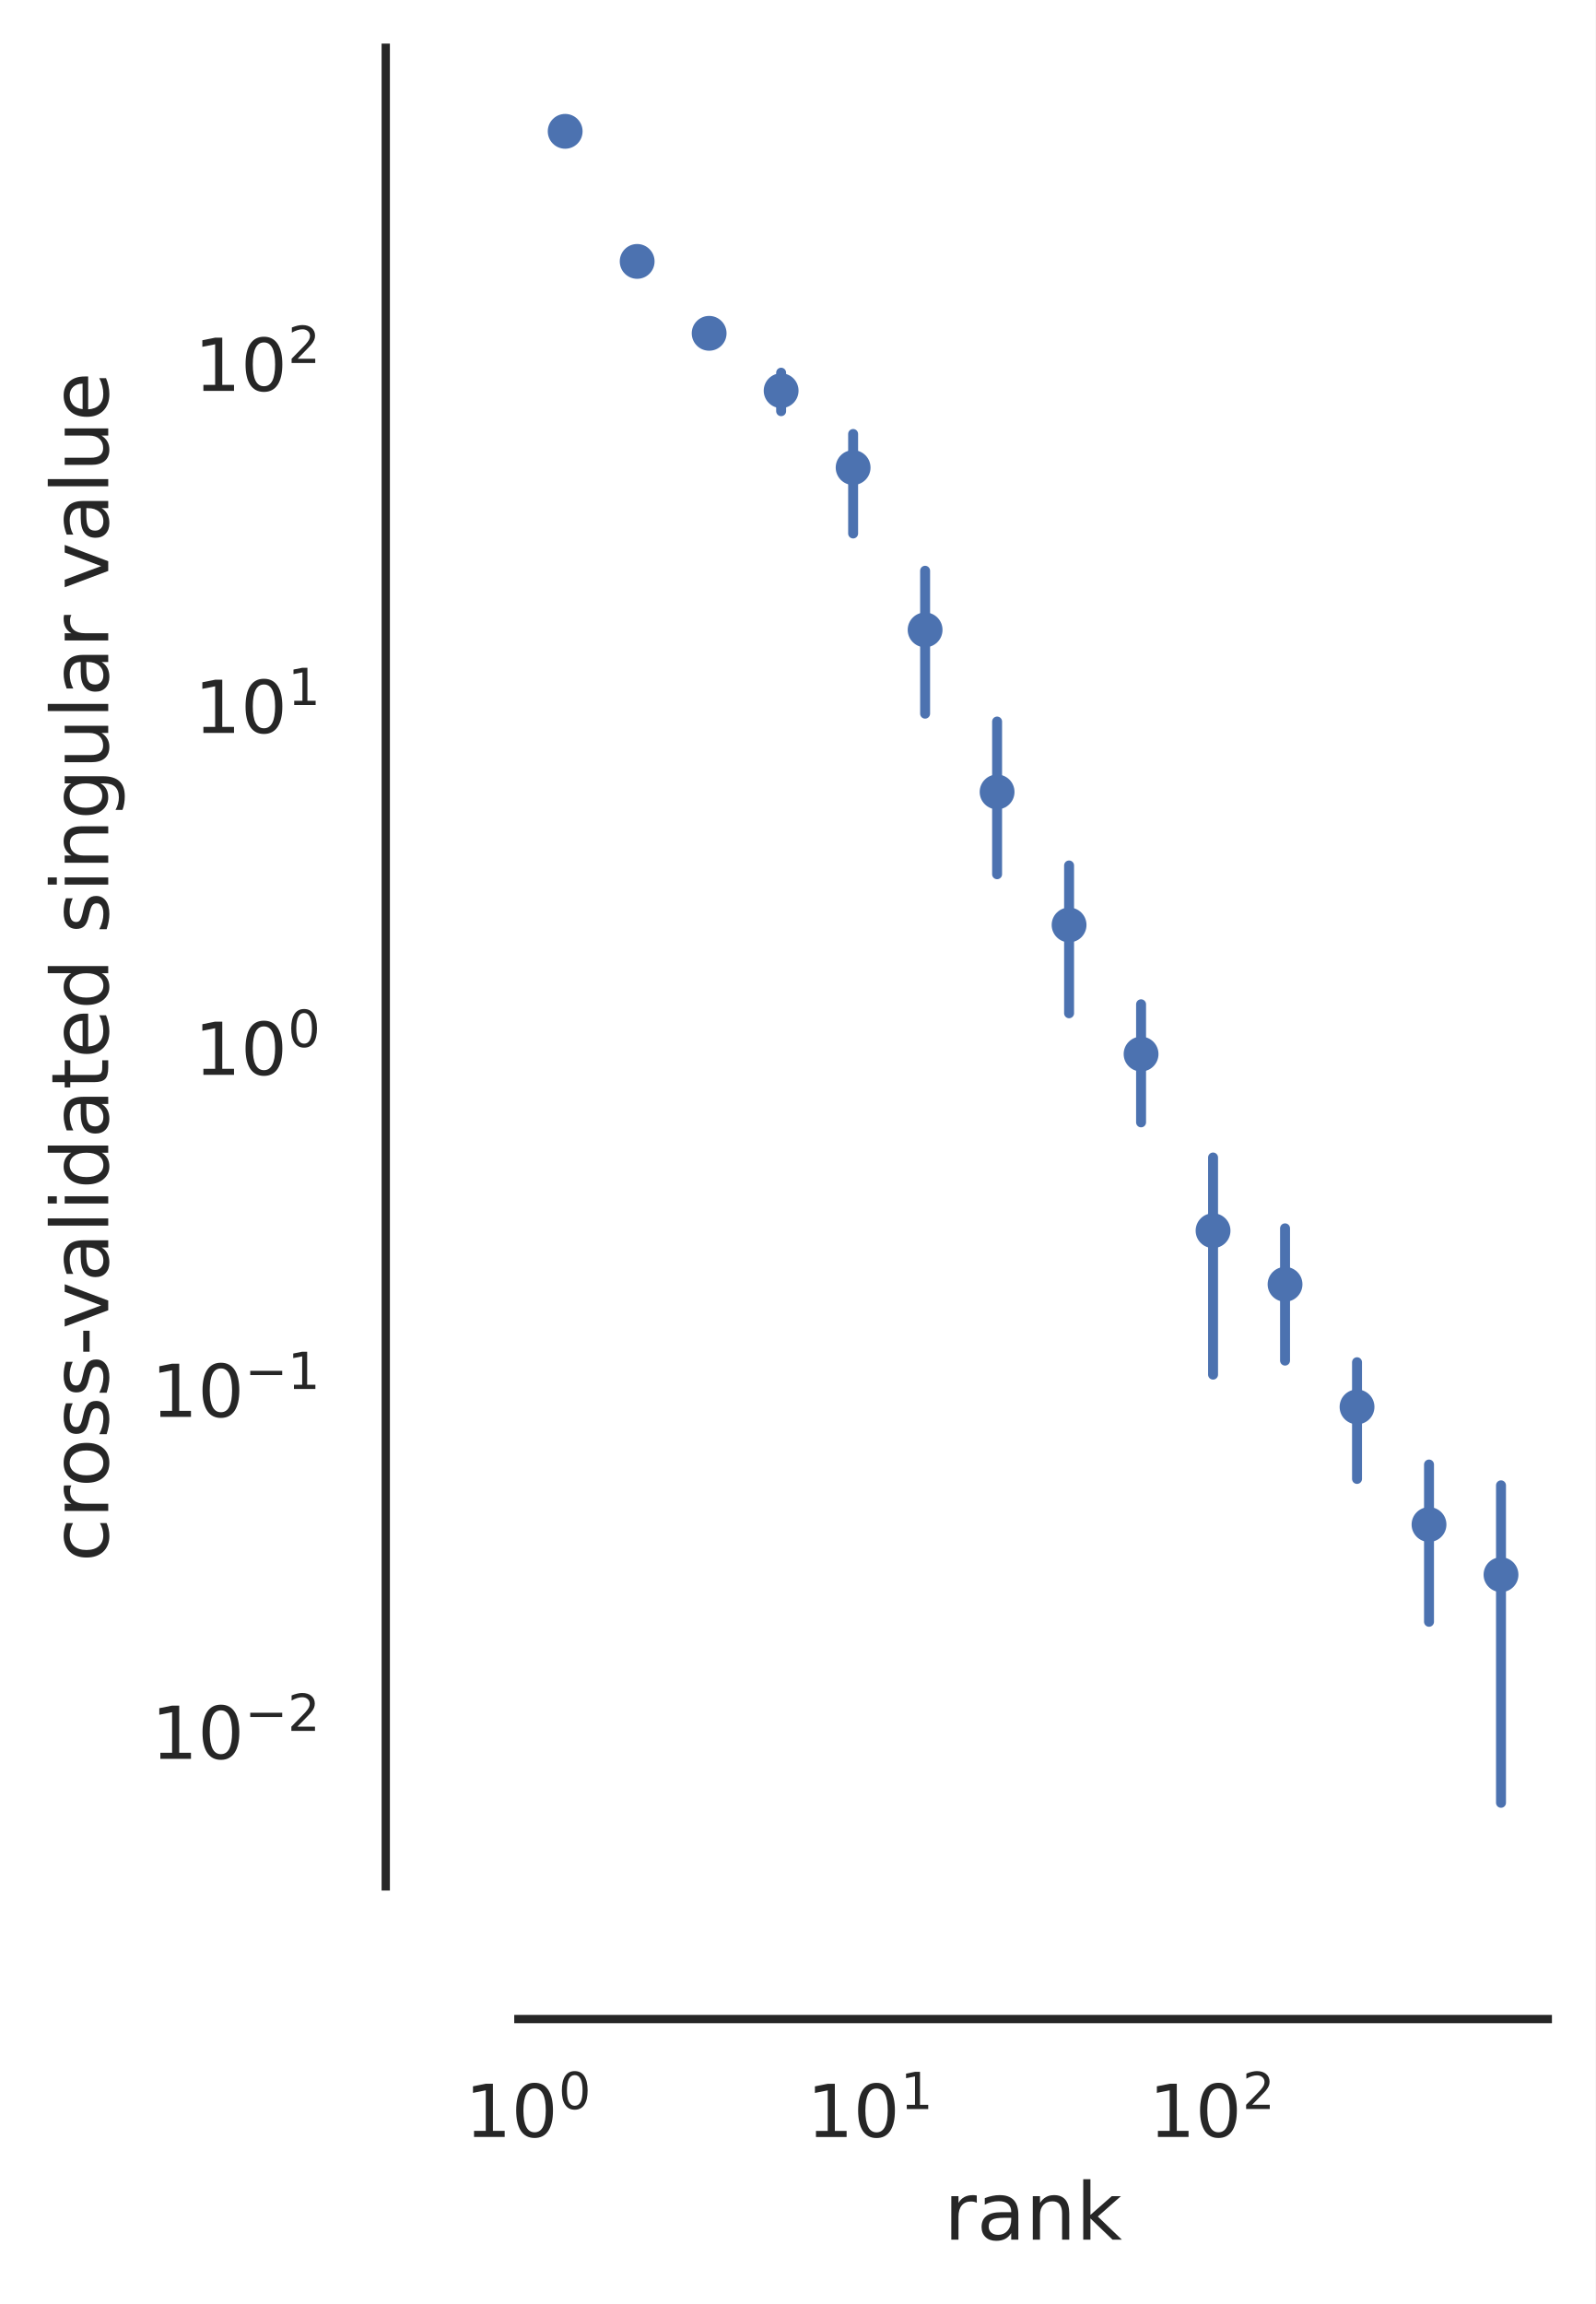
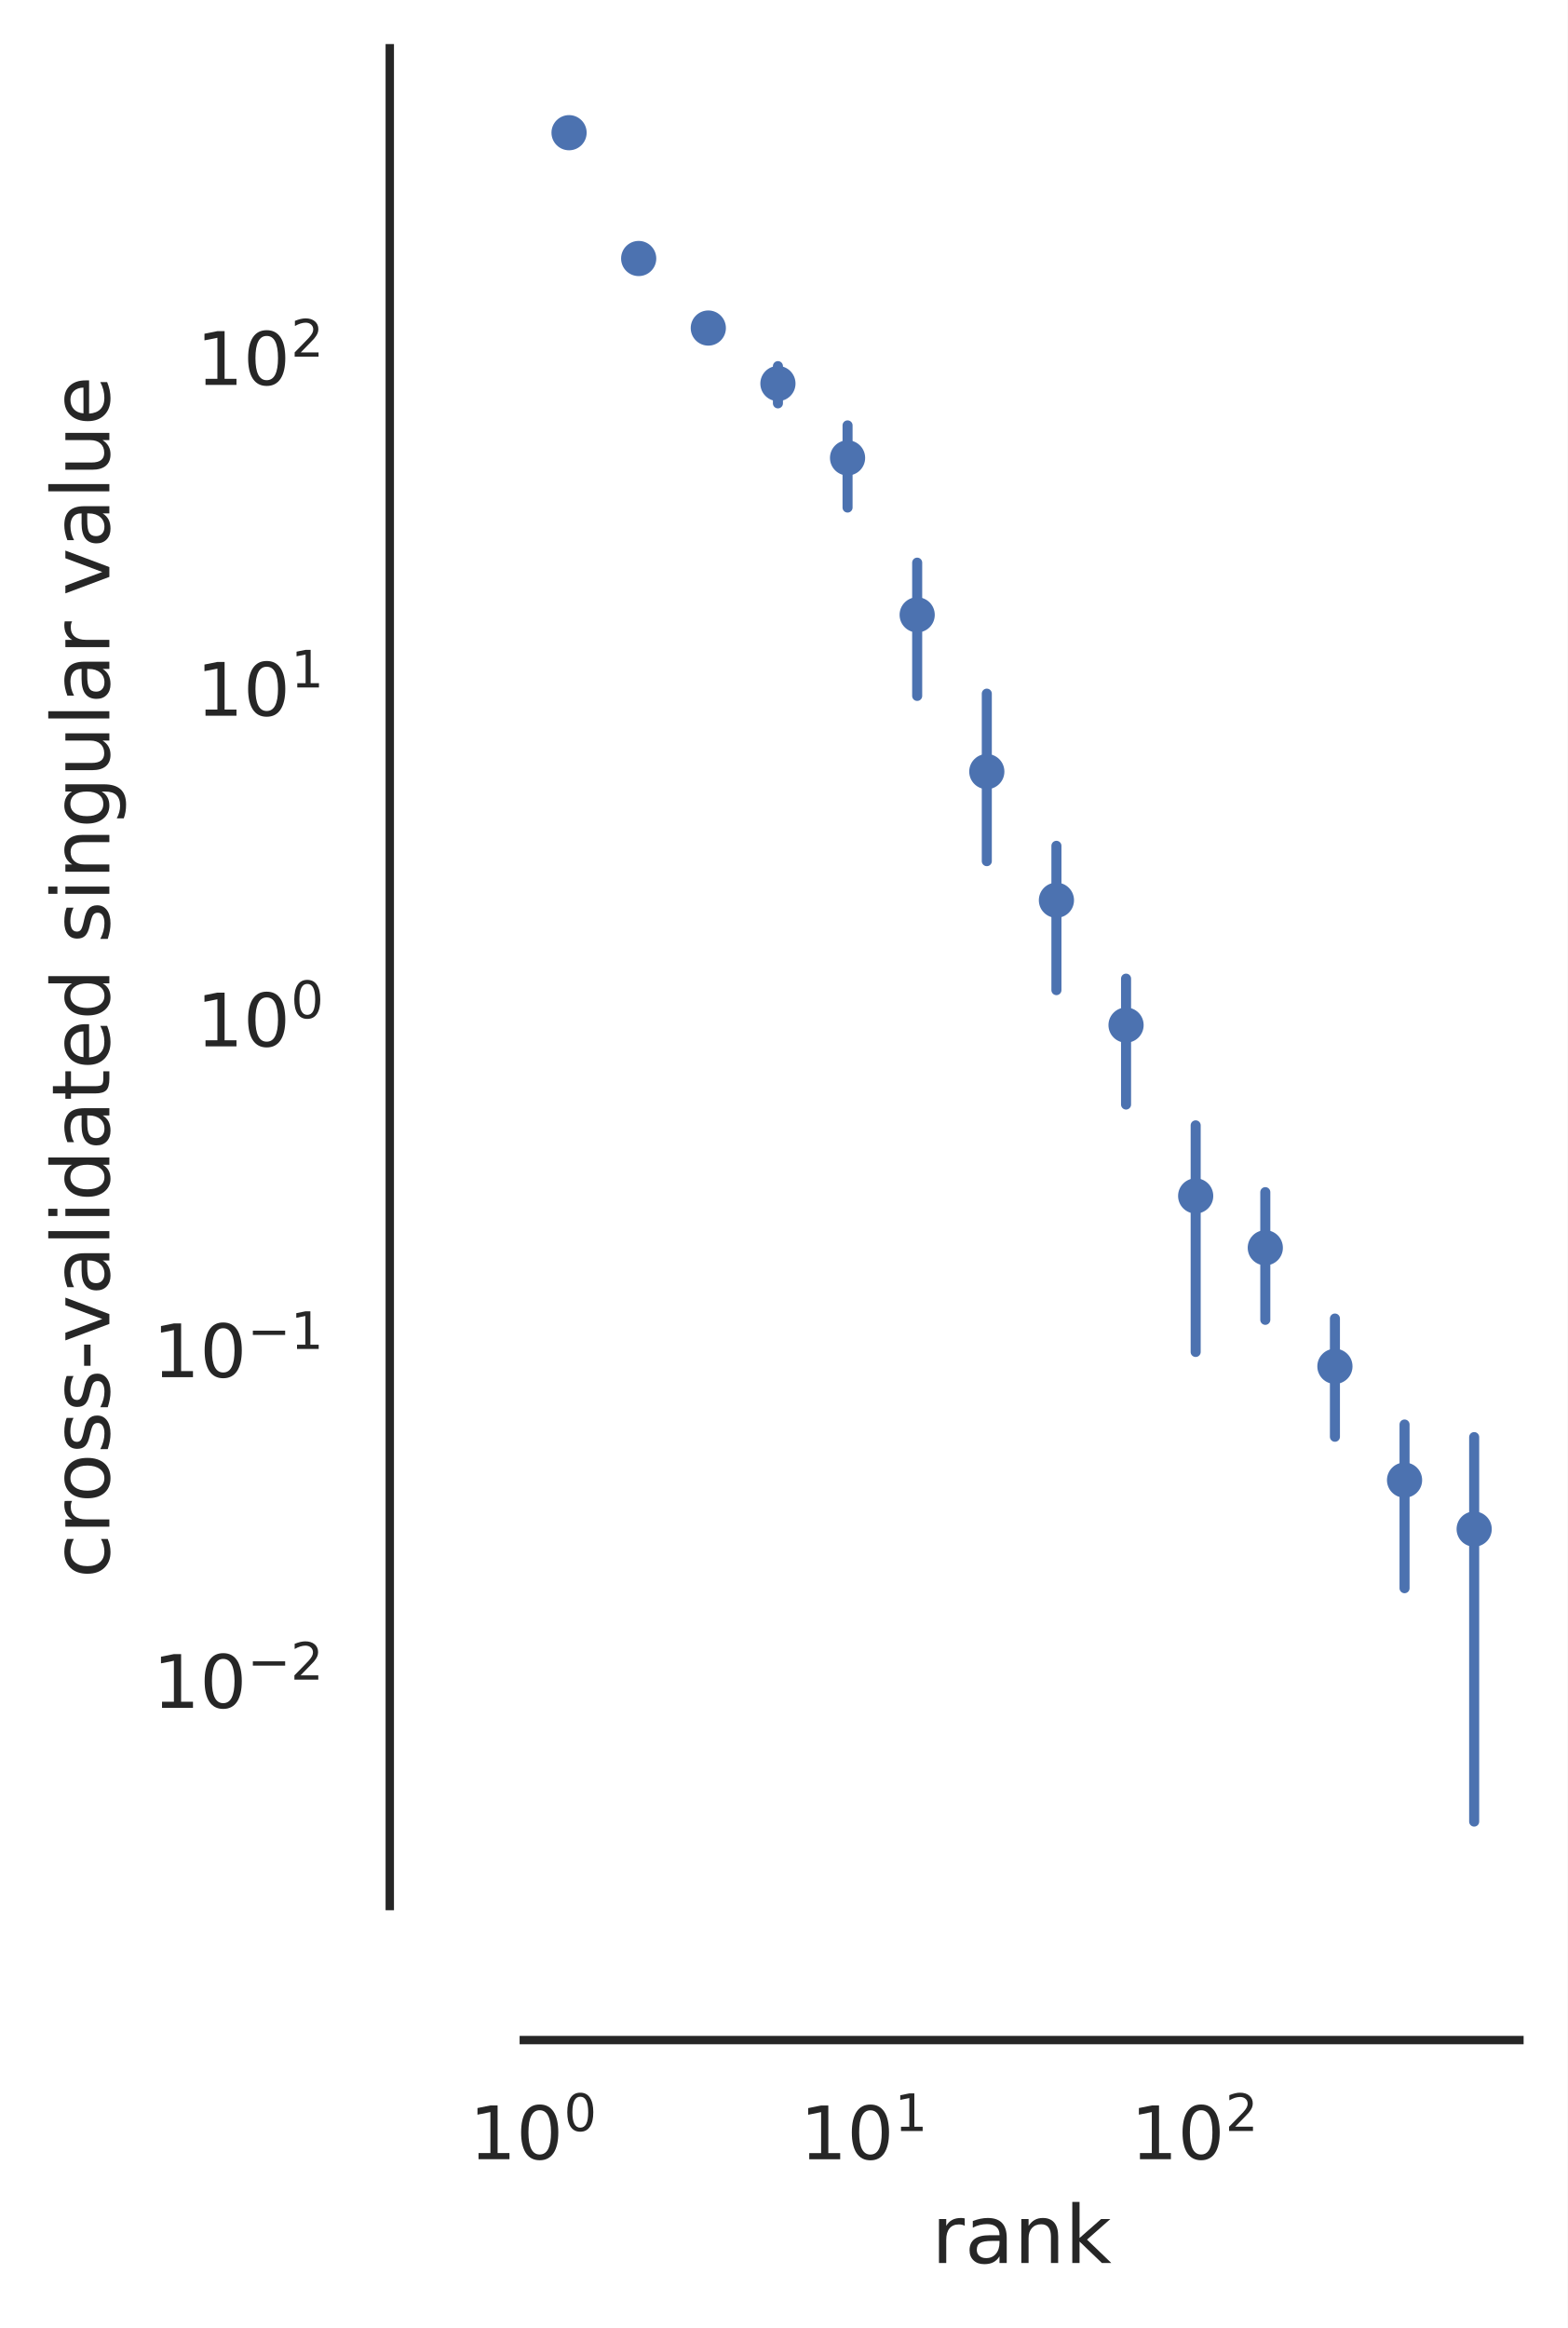
- <svg xmlns="http://www.w3.org/2000/svg" xmlns:xlink="http://www.w3.org/1999/xlink" width="240.582pt" height="347.36pt" viewBox="0 0 240.582 347.36" version="1.1">
+ <svg xmlns="http://www.w3.org/2000/svg" xmlns:xlink="http://www.w3.org/1999/xlink" width="233.933pt" height="347.36pt" viewBox="0 0 233.933 347.36" version="1.1">
  <defs>
    <style type="text/css">*{stroke-linejoin: round; stroke-linecap: butt}</style>
  </defs>
  <g id="figure_1">
    <g id="patch_1">
-       <path d="M 0 347.36  L 240.582 347.36  L 240.582 0  L 0 0  z " style="fill: #ffffff" />
+       <path d="M 0 347.36  L 233.933 347.36  L 233.933 0  L 0 0  z " style="fill: #ffffff" />
    </g>
    <g id="axes_1">
      <g id="patch_2">
-         <path d="M 78.164 284.4  L 233.382 284.4  L 233.382 7.2  L 78.164 7.2  z " style="fill: #ffffff" />
+         <path d="M 78.164 284.4  L 226.733 284.4  L 226.733 7.2  L 78.164 7.2  z " style="fill: #ffffff" />
      </g>
      <g id="matplotlib.axis_1">
        <g id="xtick_1">
          <g id="text_1">
-             <g style="fill: #262626" transform="translate(70.11192 322.2583) scale(0.11 -0.11)">
+             <g style="fill: #262626" transform="translate(70.04217 322.2583) scale(0.11 -0.11)">
              <defs>
                <path id="DejaVuSans-31" d="M 794 531  L 1825 531  L 1825 4091  L 703 3866  L 703 4441  L 1819 4666  L 2450 4666  L 2450 531  L 3481 531  L 3481 0  L 794 0  L 794 531  z " transform="scale(0.015625)" />
                <path id="DejaVuSans-30" d="M 2034 4250  Q 1547 4250 1301 3770  Q 1056 3291 1056 2328  Q 1056 1369 1301 889  Q 1547 409 2034 409  Q 2525 409 2770 889  Q 3016 1369 3016 2328  Q 3016 3291 2770 3770  Q 2525 4250 2034 4250  z M 2034 4750  Q 2819 4750 3233 4129  Q 3647 3509 3647 2328  Q 3647 1150 3233 529  Q 2819 -91 2034 -91  Q 1250 -91 836 529  Q 422 1150 422 2328  Q 422 3509 836 4129  Q 1250 4750 2034 4750  z " transform="scale(0.015625)" />
              </defs>
              <use xlink:href="#DejaVuSans-31" transform="translate(0 0.765625)" />
              <use xlink:href="#DejaVuSans-30" transform="translate(63.62305 0.765625)" />
              <use xlink:href="#DejaVuSans-30" transform="translate(128.2031 39.04688) scale(0.7)" />
            </g>
          </g>
        </g>
        <g id="xtick_2">
          <g id="text_2">
-             <g style="fill: #262626" transform="translate(121.6705 322.2583) scale(0.11 -0.11)">
+             <g style="fill: #262626" transform="translate(119.3922 322.2583) scale(0.11 -0.11)">
              <use xlink:href="#DejaVuSans-31" transform="translate(0 0.684375)" />
              <use xlink:href="#DejaVuSans-30" transform="translate(63.62305 0.684375)" />
              <use xlink:href="#DejaVuSans-31" transform="translate(128.2031 38.96563) scale(0.7)" />
            </g>
          </g>
        </g>
        <g id="xtick_3">
          <g id="text_3">
-             <g style="fill: #262626" transform="translate(173.2291 322.2583) scale(0.11 -0.11)">
+             <g style="fill: #262626" transform="translate(168.7422 322.2583) scale(0.11 -0.11)">
              <defs>
                <path id="DejaVuSans-32" d="M 1228 531  L 3431 531  L 3431 0  L 469 0  L 469 531  Q 828 903 1448 1529  Q 2069 2156 2228 2338  Q 2531 2678 2651 2914  Q 2772 3150 2772 3378  Q 2772 3750 2511 3984  Q 2250 4219 1831 4219  Q 1534 4219 1204 4116  Q 875 4013 500 3803  L 500 4441  Q 881 4594 1212 4672  Q 1544 4750 1819 4750  Q 2544 4750 2975 4387  Q 3406 4025 3406 3419  Q 3406 3131 3298 2873  Q 3191 2616 2906 2266  Q 2828 2175 2409 1742  Q 1991 1309 1228 531  z " transform="scale(0.015625)" />
              </defs>
              <use xlink:href="#DejaVuSans-31" transform="translate(0 0.765625)" />
              <use xlink:href="#DejaVuSans-30" transform="translate(63.62305 0.765625)" />
              <use xlink:href="#DejaVuSans-32" transform="translate(128.2031 39.04688) scale(0.7)" />
            </g>
          </g>
        </g>
        <g id="xtick_4" />
        <g id="xtick_5" />
        <g id="xtick_6" />
        <g id="xtick_7" />
        <g id="xtick_8" />
        <g id="xtick_9" />
        <g id="xtick_10" />
        <g id="xtick_11" />
        <g id="xtick_12" />
        <g id="xtick_13" />
        <g id="xtick_14" />
        <g id="xtick_15" />
        <g id="xtick_16" />
        <g id="xtick_17" />
        <g id="xtick_18" />
        <g id="xtick_19" />
        <g id="xtick_20" />
        <g id="xtick_21" />
        <g id="xtick_22" />
        <g id="xtick_23" />
        <g id="xtick_24" />
        <g id="xtick_25" />
        <g id="xtick_26" />
        <g id="xtick_27" />
        <g id="text_4">
-           <g style="fill: #262626" transform="translate(142.3527 337.6641) scale(0.12 -0.12)">
+           <g style="fill: #262626" transform="translate(139.0282 337.6641) scale(0.12 -0.12)">
            <defs>
              <path id="DejaVuSans-72" d="M 2631 2963  Q 2534 3019 2420 3045  Q 2306 3072 2169 3072  Q 1681 3072 1420 2755  Q 1159 2438 1159 1844  L 1159 0  L 581 0  L 581 3500  L 1159 3500  L 1159 2956  Q 1341 3275 1631 3429  Q 1922 3584 2338 3584  Q 2397 3584 2469 3576  Q 2541 3569 2628 3553  L 2631 2963  z " transform="scale(0.015625)" />
              <path id="DejaVuSans-61" d="M 2194 1759  Q 1497 1759 1228 1600  Q 959 1441 959 1056  Q 959 750 1161 570  Q 1363 391 1709 391  Q 2188 391 2477 730  Q 2766 1069 2766 1631  L 2766 1759  L 2194 1759  z M 3341 1997  L 3341 0  L 2766 0  L 2766 531  Q 2569 213 2275 61  Q 1981 -91 1556 -91  Q 1019 -91 701 211  Q 384 513 384 1019  Q 384 1609 779 1909  Q 1175 2209 1959 2209  L 2766 2209  L 2766 2266  Q 2766 2663 2505 2880  Q 2244 3097 1772 3097  Q 1472 3097 1187 3025  Q 903 2953 641 2809  L 641 3341  Q 956 3463 1253 3523  Q 1550 3584 1831 3584  Q 2591 3584 2966 3190  Q 3341 2797 3341 1997  z " transform="scale(0.015625)" />
              <path id="DejaVuSans-6e" d="M 3513 2113  L 3513 0  L 2938 0  L 2938 2094  Q 2938 2591 2744 2837  Q 2550 3084 2163 3084  Q 1697 3084 1428 2787  Q 1159 2491 1159 1978  L 1159 0  L 581 0  L 581 3500  L 1159 3500  L 1159 2956  Q 1366 3272 1645 3428  Q 1925 3584 2291 3584  Q 2894 3584 3203 3211  Q 3513 2838 3513 2113  z " transform="scale(0.015625)" />
              <path id="DejaVuSans-6b" d="M 581 4863  L 1159 4863  L 1159 1991  L 2875 3500  L 3609 3500  L 1753 1863  L 3688 0  L 2938 0  L 1159 1709  L 1159 0  L 581 0  L 581 4863  z " transform="scale(0.015625)" />
            </defs>
            <use xlink:href="#DejaVuSans-72" />
            <use xlink:href="#DejaVuSans-61" x="41.113" />
            <use xlink:href="#DejaVuSans-6e" x="102.393" />
            <use xlink:href="#DejaVuSans-6b" x="165.771" />
          </g>
        </g>
      </g>
      <g id="matplotlib.axis_2">
        <g id="ytick_1">
          <g id="text_5">
-             <g style="fill: #262626" transform="translate(22.81375 265.2505) scale(0.11 -0.11)">
+             <g style="fill: #262626" transform="translate(22.81375 254.9153) scale(0.11 -0.11)">
              <defs>
                <path id="DejaVuSans-2212" d="M 678 2272  L 4684 2272  L 4684 1741  L 678 1741  L 678 2272  z " transform="scale(0.015625)" />
              </defs>
              <use xlink:href="#DejaVuSans-31" transform="translate(0 0.765625)" />
              <use xlink:href="#DejaVuSans-30" transform="translate(63.62305 0.765625)" />
              <use xlink:href="#DejaVuSans-2212" transform="translate(128.2031 39.04688) scale(0.7)" />
              <use xlink:href="#DejaVuSans-32" transform="translate(186.8555 39.04688) scale(0.7)" />
            </g>
          </g>
        </g>
        <g id="ytick_2">
          <g id="text_6">
-             <g style="fill: #262626" transform="translate(22.81375 213.6919) scale(0.11 -0.11)">
+             <g style="fill: #262626" transform="translate(22.81375 205.5653) scale(0.11 -0.11)">
              <use xlink:href="#DejaVuSans-31" transform="translate(0 0.684375)" />
              <use xlink:href="#DejaVuSans-30" transform="translate(63.62305 0.684375)" />
              <use xlink:href="#DejaVuSans-2212" transform="translate(128.2031 38.96563) scale(0.7)" />
              <use xlink:href="#DejaVuSans-31" transform="translate(186.8555 38.96563) scale(0.7)" />
            </g>
          </g>
        </g>
        <g id="ytick_3">
          <g id="text_7">
-             <g style="fill: #262626" transform="translate(29.30375 162.1333) scale(0.11 -0.11)">
+             <g style="fill: #262626" transform="translate(29.30375 156.2152) scale(0.11 -0.11)">
              <use xlink:href="#DejaVuSans-31" transform="translate(0 0.765625)" />
              <use xlink:href="#DejaVuSans-30" transform="translate(63.62305 0.765625)" />
              <use xlink:href="#DejaVuSans-30" transform="translate(128.2031 39.04688) scale(0.7)" />
            </g>
          </g>
        </g>
        <g id="ytick_4">
          <g id="text_8">
-             <g style="fill: #262626" transform="translate(29.30375 110.5747) scale(0.11 -0.11)">
+             <g style="fill: #262626" transform="translate(29.30375 106.8652) scale(0.11 -0.11)">
              <use xlink:href="#DejaVuSans-31" transform="translate(0 0.684375)" />
              <use xlink:href="#DejaVuSans-30" transform="translate(63.62305 0.684375)" />
              <use xlink:href="#DejaVuSans-31" transform="translate(128.2031 38.96563) scale(0.7)" />
            </g>
          </g>
        </g>
        <g id="ytick_5">
          <g id="text_9">
-             <g style="fill: #262626" transform="translate(29.30375 59.01604) scale(0.11 -0.11)">
+             <g style="fill: #262626" transform="translate(29.30375 57.51519) scale(0.11 -0.11)">
              <use xlink:href="#DejaVuSans-31" transform="translate(0 0.765625)" />
              <use xlink:href="#DejaVuSans-30" transform="translate(63.62305 0.765625)" />
              <use xlink:href="#DejaVuSans-32" transform="translate(128.2031 39.04688) scale(0.7)" />
            </g>
          </g>
        </g>
        <g id="ytick_6" />
        <g id="ytick_7" />
        <g id="ytick_8" />
        <g id="ytick_9" />
        <g id="ytick_10" />
        <g id="ytick_11" />
        <g id="ytick_12" />
        <g id="ytick_13" />
        <g id="ytick_14" />
        <g id="ytick_15" />
        <g id="ytick_16" />
        <g id="ytick_17" />
        <g id="ytick_18" />
        <g id="ytick_19" />
        <g id="ytick_20" />
        <g id="ytick_21" />
        <g id="ytick_22" />
        <g id="ytick_23" />
        <g id="ytick_24" />
        <g id="ytick_25" />
        <g id="ytick_26" />
        <g id="ytick_27" />
        <g id="ytick_28" />
        <g id="ytick_29" />
        <g id="ytick_30" />
        <g id="ytick_31" />
        <g id="ytick_32" />
        <g id="ytick_33" />
        <g id="ytick_34" />
        <g id="ytick_35" />
        <g id="ytick_36" />
        <g id="ytick_37" />
        <g id="ytick_38" />
        <g id="ytick_39" />
        <g id="ytick_40" />
        <g id="ytick_41" />
        <g id="ytick_42" />
        <g id="ytick_43" />
        <g id="ytick_44" />
        <g id="ytick_45" />
        <g id="ytick_46" />
        <g id="ytick_47" />
        <g id="ytick_48" />
        <g id="ytick_49" />
        <g id="ytick_50" />
+         <g id="ytick_51" />
        <g id="text_10">
          <g style="fill: #262626" transform="translate(16.31812 235.4812) rotate(-90) scale(0.12 -0.12)">
            <defs>
              <path id="DejaVuSans-63" d="M 3122 3366  L 3122 2828  Q 2878 2963 2633 3030  Q 2388 3097 2138 3097  Q 1578 3097 1268 2742  Q 959 2388 959 1747  Q 959 1106 1268 751  Q 1578 397 2138 397  Q 2388 397 2633 464  Q 2878 531 3122 666  L 3122 134  Q 2881 22 2623 -34  Q 2366 -91 2075 -91  Q 1284 -91 818 406  Q 353 903 353 1747  Q 353 2603 823 3093  Q 1294 3584 2113 3584  Q 2378 3584 2631 3529  Q 2884 3475 3122 3366  z " transform="scale(0.015625)" />
              <path id="DejaVuSans-6f" d="M 1959 3097  Q 1497 3097 1228 2736  Q 959 2375 959 1747  Q 959 1119 1226 758  Q 1494 397 1959 397  Q 2419 397 2687 759  Q 2956 1122 2956 1747  Q 2956 2369 2687 2733  Q 2419 3097 1959 3097  z M 1959 3584  Q 2709 3584 3137 3096  Q 3566 2609 3566 1747  Q 3566 888 3137 398  Q 2709 -91 1959 -91  Q 1206 -91 779 398  Q 353 888 353 1747  Q 353 2609 779 3096  Q 1206 3584 1959 3584  z " transform="scale(0.015625)" />
              <path id="DejaVuSans-73" d="M 2834 3397  L 2834 2853  Q 2591 2978 2328 3040  Q 2066 3103 1784 3103  Q 1356 3103 1142 2972  Q 928 2841 928 2578  Q 928 2378 1081 2264  Q 1234 2150 1697 2047  L 1894 2003  Q 2506 1872 2764 1633  Q 3022 1394 3022 966  Q 3022 478 2636 193  Q 2250 -91 1575 -91  Q 1294 -91 989 -36  Q 684 19 347 128  L 347 722  Q 666 556 975 473  Q 1284 391 1588 391  Q 1994 391 2212 530  Q 2431 669 2431 922  Q 2431 1156 2273 1281  Q 2116 1406 1581 1522  L 1381 1569  Q 847 1681 609 1914  Q 372 2147 372 2553  Q 372 3047 722 3315  Q 1072 3584 1716 3584  Q 2034 3584 2315 3537  Q 2597 3491 2834 3397  z " transform="scale(0.015625)" />
              <path id="DejaVuSans-2d" d="M 313 2009  L 1997 2009  L 1997 1497  L 313 1497  L 313 2009  z " transform="scale(0.015625)" />
              <path id="DejaVuSans-76" d="M 191 3500  L 800 3500  L 1894 563  L 2988 3500  L 3597 3500  L 2284 0  L 1503 0  L 191 3500  z " transform="scale(0.015625)" />
              <path id="DejaVuSans-6c" d="M 603 4863  L 1178 4863  L 1178 0  L 603 0  L 603 4863  z " transform="scale(0.015625)" />
              <path id="DejaVuSans-69" d="M 603 3500  L 1178 3500  L 1178 0  L 603 0  L 603 3500  z M 603 4863  L 1178 4863  L 1178 4134  L 603 4134  L 603 4863  z " transform="scale(0.015625)" />
              <path id="DejaVuSans-64" d="M 2906 2969  L 2906 4863  L 3481 4863  L 3481 0  L 2906 0  L 2906 525  Q 2725 213 2448 61  Q 2172 -91 1784 -91  Q 1150 -91 751 415  Q 353 922 353 1747  Q 353 2572 751 3078  Q 1150 3584 1784 3584  Q 2172 3584 2448 3432  Q 2725 3281 2906 2969  z M 947 1747  Q 947 1113 1208 752  Q 1469 391 1925 391  Q 2381 391 2643 752  Q 2906 1113 2906 1747  Q 2906 2381 2643 2742  Q 2381 3103 1925 3103  Q 1469 3103 1208 2742  Q 947 2381 947 1747  z " transform="scale(0.015625)" />
              <path id="DejaVuSans-74" d="M 1172 4494  L 1172 3500  L 2356 3500  L 2356 3053  L 1172 3053  L 1172 1153  Q 1172 725 1289 603  Q 1406 481 1766 481  L 2356 481  L 2356 0  L 1766 0  Q 1100 0 847 248  Q 594 497 594 1153  L 594 3053  L 172 3053  L 172 3500  L 594 3500  L 594 4494  L 1172 4494  z " transform="scale(0.015625)" />
              <path id="DejaVuSans-65" d="M 3597 1894  L 3597 1613  L 953 1613  Q 991 1019 1311 708  Q 1631 397 2203 397  Q 2534 397 2845 478  Q 3156 559 3463 722  L 3463 178  Q 3153 47 2828 -22  Q 2503 -91 2169 -91  Q 1331 -91 842 396  Q 353 884 353 1716  Q 353 2575 817 3079  Q 1281 3584 2069 3584  Q 2775 3584 3186 3129  Q 3597 2675 3597 1894  z M 3022 2063  Q 3016 2534 2758 2815  Q 2500 3097 2075 3097  Q 1594 3097 1305 2825  Q 1016 2553 972 2059  L 3022 2063  z " transform="scale(0.015625)" />
              <path id="DejaVuSans-20" transform="scale(0.015625)" />
              <path id="DejaVuSans-67" d="M 2906 1791  Q 2906 2416 2648 2759  Q 2391 3103 1925 3103  Q 1463 3103 1205 2759  Q 947 2416 947 1791  Q 947 1169 1205 825  Q 1463 481 1925 481  Q 2391 481 2648 825  Q 2906 1169 2906 1791  z M 3481 434  Q 3481 -459 3084 -895  Q 2688 -1331 1869 -1331  Q 1566 -1331 1297 -1286  Q 1028 -1241 775 -1147  L 775 -588  Q 1028 -725 1275 -790  Q 1522 -856 1778 -856  Q 2344 -856 2625 -561  Q 2906 -266 2906 331  L 2906 616  Q 2728 306 2450 153  Q 2172 0 1784 0  Q 1141 0 747 490  Q 353 981 353 1791  Q 353 2603 747 3093  Q 1141 3584 1784 3584  Q 2172 3584 2450 3431  Q 2728 3278 2906 2969  L 2906 3500  L 3481 3500  L 3481 434  z " transform="scale(0.015625)" />
              <path id="DejaVuSans-75" d="M 544 1381  L 544 3500  L 1119 3500  L 1119 1403  Q 1119 906 1312 657  Q 1506 409 1894 409  Q 2359 409 2629 706  Q 2900 1003 2900 1516  L 2900 3500  L 3475 3500  L 3475 0  L 2900 0  L 2900 538  Q 2691 219 2414 64  Q 2138 -91 1772 -91  Q 1169 -91 856 284  Q 544 659 544 1381  z M 1991 3584  L 1991 3584  z " transform="scale(0.015625)" />
            </defs>
            <use xlink:href="#DejaVuSans-63" />
            <use xlink:href="#DejaVuSans-72" x="54.98" />
            <use xlink:href="#DejaVuSans-6f" x="93.844" />
            <use xlink:href="#DejaVuSans-73" x="155.025" />
            <use xlink:href="#DejaVuSans-73" x="207.125" />
            <use xlink:href="#DejaVuSans-2d" x="259.225" />
            <use xlink:href="#DejaVuSans-76" x="292.684" />
            <use xlink:href="#DejaVuSans-61" x="351.863" />
            <use xlink:href="#DejaVuSans-6c" x="413.143" />
            <use xlink:href="#DejaVuSans-69" x="440.926" />
            <use xlink:href="#DejaVuSans-64" x="468.709" />
            <use xlink:href="#DejaVuSans-61" x="532.186" />
            <use xlink:href="#DejaVuSans-74" x="593.465" />
            <use xlink:href="#DejaVuSans-65" x="632.674" />
            <use xlink:href="#DejaVuSans-64" x="694.197" />
            <use xlink:href="#DejaVuSans-20" x="757.674" />
            <use xlink:href="#DejaVuSans-73" x="789.461" />
            <use xlink:href="#DejaVuSans-69" x="841.561" />
            <use xlink:href="#DejaVuSans-6e" x="869.344" />
            <use xlink:href="#DejaVuSans-67" x="932.723" />
            <use xlink:href="#DejaVuSans-75" x="996.199" />
            <use xlink:href="#DejaVuSans-6c" x="1059.578" />
            <use xlink:href="#DejaVuSans-61" x="1087.361" />
            <use xlink:href="#DejaVuSans-72" x="1148.641" />
            <use xlink:href="#DejaVuSans-20" x="1189.754" />
            <use xlink:href="#DejaVuSans-76" x="1221.541" />
            <use xlink:href="#DejaVuSans-61" x="1280.721" />
            <use xlink:href="#DejaVuSans-6c" x="1342" />
            <use xlink:href="#DejaVuSans-75" x="1369.783" />
            <use xlink:href="#DejaVuSans-65" x="1433.162" />
          </g>
        </g>
      </g>
      <g id="line2d_1">
        <defs>
-           <path id="m0061586eff" d="M 0 3  C 0.796 3 1.559 2.684 2.121 2.121  C 2.684 1.559 3 0.796 3 0  C 3 -0.796 2.684 -1.559 2.121 -2.121  C 1.559 -2.684 0.796 -3 0 -3  C -0.796 -3 -1.559 -2.684 -2.121 -2.121  C -2.684 -1.559 -3 -0.796 -3 0  C -3 0.796 -2.684 1.559 -2.121 2.121  C -1.559 2.684 -0.796 3 0 3  z " style="stroke: #ffffff; stroke-width: 0.75" />
+           <path id="m001b1f9101" d="M 0 3  C 0.796 3 1.559 2.684 2.121 2.121  C 2.684 1.559 3 0.796 3 0  C 3 -0.796 2.684 -1.559 2.121 -2.121  C 1.559 -2.684 0.796 -3 0 -3  C -0.796 -3 -1.559 -2.684 -2.121 -2.121  C -2.684 -1.559 -3 -0.796 -3 0  C -3 0.796 -2.684 1.559 -2.121 2.121  C -1.559 2.684 -0.796 3 0 3  z " style="stroke: #ffffff; stroke-width: 0.75" />
        </defs>
-         <g clip-path="url(#pbfb7785eed)">
-           <use xlink:href="#m0061586eff" x="85.219" y="19.8" style="fill: #4c72b0; stroke: #ffffff; stroke-width: 0.75" />
-           <use xlink:href="#m0061586eff" x="96.074" y="39.412" style="fill: #4c72b0; stroke: #ffffff; stroke-width: 0.75" />
-           <use xlink:href="#m0061586eff" x="106.928" y="50.253" style="fill: #4c72b0; stroke: #ffffff; stroke-width: 0.75" />
-           <use xlink:href="#m0061586eff" x="117.782" y="58.903" style="fill: #4c72b0; stroke: #ffffff; stroke-width: 0.75" />
-           <use xlink:href="#m0061586eff" x="128.637" y="70.495" style="fill: #4c72b0; stroke: #ffffff; stroke-width: 0.75" />
-           <use xlink:href="#m0061586eff" x="139.491" y="94.961" style="fill: #4c72b0; stroke: #ffffff; stroke-width: 0.75" />
-           <use xlink:href="#m0061586eff" x="150.346" y="119.395" style="fill: #4c72b0; stroke: #ffffff; stroke-width: 0.75" />
-           <use xlink:href="#m0061586eff" x="161.2" y="139.449" style="fill: #4c72b0; stroke: #ffffff; stroke-width: 0.75" />
-           <use xlink:href="#m0061586eff" x="172.055" y="158.914" style="fill: #4c72b0; stroke: #ffffff; stroke-width: 0.75" />
-           <use xlink:href="#m0061586eff" x="182.909" y="185.543" style="fill: #4c72b0; stroke: #ffffff; stroke-width: 0.75" />
-           <use xlink:href="#m0061586eff" x="193.764" y="193.628" style="fill: #4c72b0; stroke: #ffffff; stroke-width: 0.75" />
-           <use xlink:href="#m0061586eff" x="204.618" y="212.11" style="fill: #4c72b0; stroke: #ffffff; stroke-width: 0.75" />
-           <use xlink:href="#m0061586eff" x="215.472" y="229.845" style="fill: #4c72b0; stroke: #ffffff; stroke-width: 0.75" />
-           <use xlink:href="#m0061586eff" x="226.327" y="237.406" style="fill: #4c72b0; stroke: #ffffff; stroke-width: 0.75" />
+         <g clip-path="url(#pa6b6efde3c)">
+           <use xlink:href="#m001b1f9101" x="84.917" y="19.8" style="fill: #4c72b0; stroke: #ffffff; stroke-width: 0.75" />
+           <use xlink:href="#m001b1f9101" x="95.306" y="38.572" style="fill: #4c72b0; stroke: #ffffff; stroke-width: 0.75" />
+           <use xlink:href="#m001b1f9101" x="105.696" y="48.948" style="fill: #4c72b0; stroke: #ffffff; stroke-width: 0.75" />
+           <use xlink:href="#m001b1f9101" x="116.085" y="57.228" style="fill: #4c72b0; stroke: #ffffff; stroke-width: 0.75" />
+           <use xlink:href="#m001b1f9101" x="126.475" y="68.323" style="fill: #4c72b0; stroke: #ffffff; stroke-width: 0.75" />
+           <use xlink:href="#m001b1f9101" x="136.864" y="91.741" style="fill: #4c72b0; stroke: #ffffff; stroke-width: 0.75" />
+           <use xlink:href="#m001b1f9101" x="147.254" y="115.128" style="fill: #4c72b0; stroke: #ffffff; stroke-width: 0.75" />
+           <use xlink:href="#m001b1f9101" x="157.643" y="134.324" style="fill: #4c72b0; stroke: #ffffff; stroke-width: 0.75" />
+           <use xlink:href="#m001b1f9101" x="168.033" y="152.955" style="fill: #4c72b0; stroke: #ffffff; stroke-width: 0.75" />
+           <use xlink:href="#m001b1f9101" x="178.422" y="178.444" style="fill: #4c72b0; stroke: #ffffff; stroke-width: 0.75" />
+           <use xlink:href="#m001b1f9101" x="188.812" y="186.182" style="fill: #4c72b0; stroke: #ffffff; stroke-width: 0.75" />
+           <use xlink:href="#m001b1f9101" x="199.201" y="203.872" style="fill: #4c72b0; stroke: #ffffff; stroke-width: 0.75" />
+           <use xlink:href="#m001b1f9101" x="209.591" y="220.847" style="fill: #4c72b0; stroke: #ffffff; stroke-width: 0.75" />
+           <use xlink:href="#m001b1f9101" x="219.98" y="228.154" style="fill: #4c72b0; stroke: #ffffff; stroke-width: 0.75" />
        </g>
      </g>
      <g id="LineCollection_1">
-         <path clip-path="url(#pbfb7785eed)" style="fill: none; stroke: #4c72b0; stroke-width: 1.5; stroke-linecap: round" />
-         <path clip-path="url(#pbfb7785eed)" style="fill: none; stroke: #4c72b0; stroke-width: 1.5; stroke-linecap: round" />
-         <path d="M 106.928 50.302  L 106.928 50.204  " clip-path="url(#pbfb7785eed)" style="fill: none; stroke: #4c72b0; stroke-width: 1.5; stroke-linecap: round" />
-         <path d="M 117.782 61.992  L 117.782 56.189  " clip-path="url(#pbfb7785eed)" style="fill: none; stroke: #4c72b0; stroke-width: 1.5; stroke-linecap: round" />
-         <path d="M 128.637 80.432  L 128.637 65.427  " clip-path="url(#pbfb7785eed)" style="fill: none; stroke: #4c72b0; stroke-width: 1.5; stroke-linecap: round" />
-         <path d="M 139.491 107.596  L 139.491 86.049  " clip-path="url(#pbfb7785eed)" style="fill: none; stroke: #4c72b0; stroke-width: 1.5; stroke-linecap: round" />
-         <path d="M 150.346 131.805  L 150.346 108.781  " clip-path="url(#pbfb7785eed)" style="fill: none; stroke: #4c72b0; stroke-width: 1.5; stroke-linecap: round" />
-         <path d="M 161.2 152.765  L 161.2 130.481  " clip-path="url(#pbfb7785eed)" style="fill: none; stroke: #4c72b0; stroke-width: 1.5; stroke-linecap: round" />
-         <path d="M 172.055 169.212  L 172.055 151.41  " clip-path="url(#pbfb7785eed)" style="fill: none; stroke: #4c72b0; stroke-width: 1.5; stroke-linecap: round" />
-         <path d="M 182.909 207.245  L 182.909 174.508  " clip-path="url(#pbfb7785eed)" style="fill: none; stroke: #4c72b0; stroke-width: 1.5; stroke-linecap: round" />
-         <path d="M 193.764 205.131  L 193.764 185.188  " clip-path="url(#pbfb7785eed)" style="fill: none; stroke: #4c72b0; stroke-width: 1.5; stroke-linecap: round" />
-         <path d="M 204.618 222.969  L 204.618 205.375  " clip-path="url(#pbfb7785eed)" style="fill: none; stroke: #4c72b0; stroke-width: 1.5; stroke-linecap: round" />
-         <path d="M 215.472 244.507  L 215.472 220.796  " clip-path="url(#pbfb7785eed)" style="fill: none; stroke: #4c72b0; stroke-width: 1.5; stroke-linecap: round" />
-         <path d="M 226.327 271.8  L 226.327 223.933  " clip-path="url(#pbfb7785eed)" style="fill: none; stroke: #4c72b0; stroke-width: 1.5; stroke-linecap: round" />
+         <path clip-path="url(#pa6b6efde3c)" style="fill: none; stroke: #4c72b0; stroke-width: 1.5; stroke-linecap: round" />
+         <path clip-path="url(#pa6b6efde3c)" style="fill: none; stroke: #4c72b0; stroke-width: 1.5; stroke-linecap: round" />
+         <path d="M 105.696 48.996  L 105.696 48.901  " clip-path="url(#pa6b6efde3c)" style="fill: none; stroke: #4c72b0; stroke-width: 1.5; stroke-linecap: round" />
+         <path d="M 116.085 60.185  L 116.085 54.63  " clip-path="url(#pa6b6efde3c)" style="fill: none; stroke: #4c72b0; stroke-width: 1.5; stroke-linecap: round" />
+         <path d="M 126.475 75.731  L 126.475 63.473  " clip-path="url(#pa6b6efde3c)" style="fill: none; stroke: #4c72b0; stroke-width: 1.5; stroke-linecap: round" />
+         <path d="M 136.864 103.836  L 136.864 83.954  " clip-path="url(#pa6b6efde3c)" style="fill: none; stroke: #4c72b0; stroke-width: 1.5; stroke-linecap: round" />
+         <path d="M 147.254 128.492  L 147.254 103.501  " clip-path="url(#pa6b6efde3c)" style="fill: none; stroke: #4c72b0; stroke-width: 1.5; stroke-linecap: round" />
+         <path d="M 157.643 147.736  L 157.643 126.205  " clip-path="url(#pa6b6efde3c)" style="fill: none; stroke: #4c72b0; stroke-width: 1.5; stroke-linecap: round" />
+         <path d="M 168.033 164.805  L 168.033 146.023  " clip-path="url(#pa6b6efde3c)" style="fill: none; stroke: #4c72b0; stroke-width: 1.5; stroke-linecap: round" />
+         <path d="M 178.422 201.726  L 178.422 167.915  " clip-path="url(#pa6b6efde3c)" style="fill: none; stroke: #4c72b0; stroke-width: 1.5; stroke-linecap: round" />
+         <path d="M 188.812 196.93  L 188.812 177.881  " clip-path="url(#pa6b6efde3c)" style="fill: none; stroke: #4c72b0; stroke-width: 1.5; stroke-linecap: round" />
+         <path d="M 199.201 214.379  L 199.201 196.738  " clip-path="url(#pa6b6efde3c)" style="fill: none; stroke: #4c72b0; stroke-width: 1.5; stroke-linecap: round" />
+         <path d="M 209.591 236.975  L 209.591 212.552  " clip-path="url(#pa6b6efde3c)" style="fill: none; stroke: #4c72b0; stroke-width: 1.5; stroke-linecap: round" />
+         <path d="M 219.98 271.8  L 219.98 214.429  " clip-path="url(#pa6b6efde3c)" style="fill: none; stroke: #4c72b0; stroke-width: 1.5; stroke-linecap: round" />
      </g>
      <g id="line2d_2" />
      <g id="patch_3">
        <path d="M 58.164 284.4  L 58.164 7.2  " style="fill: none; stroke: #262626; stroke-width: 1.25; stroke-linejoin: miter; stroke-linecap: square" />
      </g>
      <g id="patch_4">
-         <path d="M 78.164 304.4  L 233.382 304.4  " style="fill: none; stroke: #262626; stroke-width: 1.25; stroke-linejoin: miter; stroke-linecap: square" />
+         <path d="M 78.164 304.4  L 226.733 304.4  " style="fill: none; stroke: #262626; stroke-width: 1.25; stroke-linejoin: miter; stroke-linecap: square" />
      </g>
    </g>
  </g>
  <defs>
-     <clipPath id="pbfb7785eed">
-       <rect x="78.164" y="7.2" width="155.219" height="277.2" />
+     <clipPath id="pa6b6efde3c">
+       <rect x="78.164" y="7.2" width="148.57" height="277.2" />
    </clipPath>
  </defs>
</svg>
